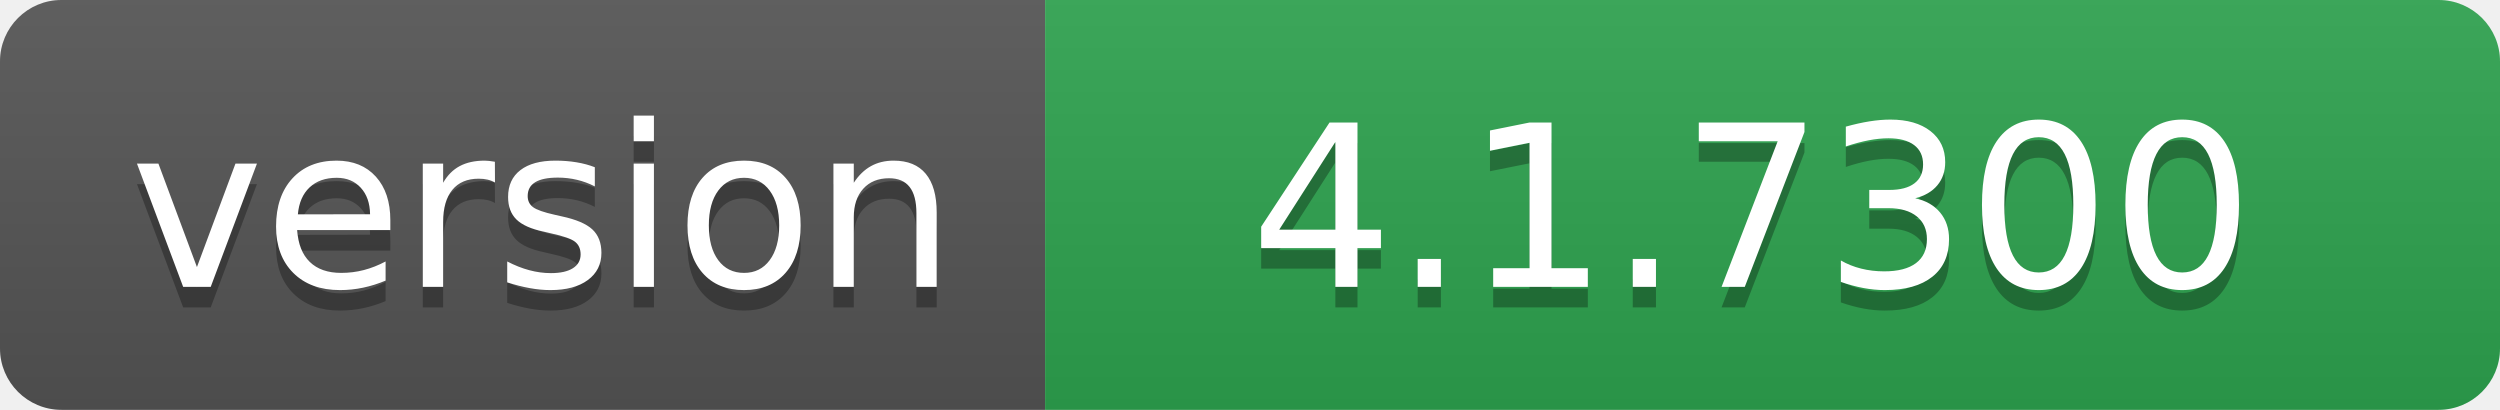
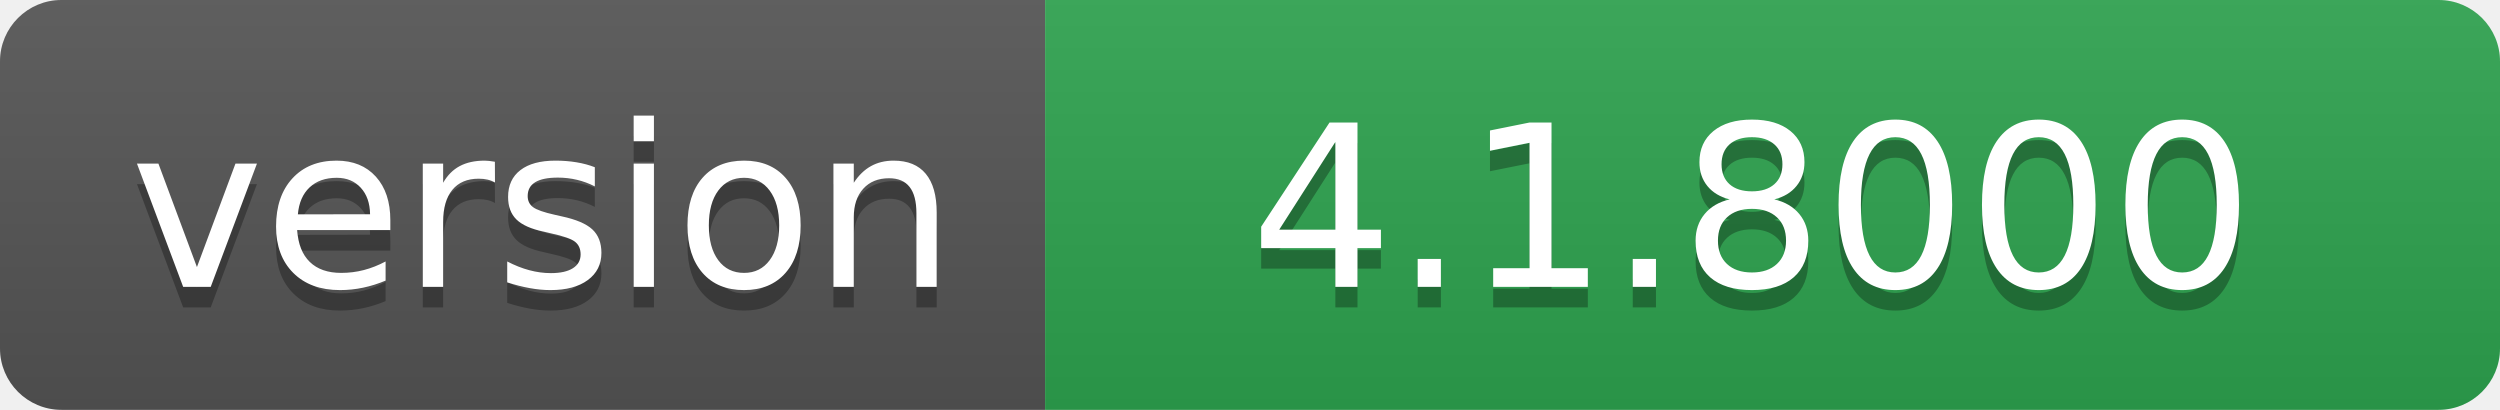
- <svg xmlns="http://www.w3.org/2000/svg" width="122" height="20" role="img" aria-label="version: 4.1.7300">
+ <svg xmlns="http://www.w3.org/2000/svg" width="122" height="20" role="img" aria-label="version: 4.1.8000">
  <linearGradient id="s" x2="0" y2="100%">
    <stop offset="0" stop-color="#bbb" stop-opacity=".1" />
    <stop offset="1" stop-opacity=".1" />
  </linearGradient>
  <clipPath id="r">
    <rect width="122" height="20" rx="3" fill="#fff" />
  </clipPath>
  <g clip-path="url(#r)">
    <rect width="51" height="20" fill="#555" />
    <rect x="51" width="71" height="20" fill="#2ea44f" />
    <rect width="122" height="20" fill="url(#s)" />
  </g>
  <g fill="#fff" text-anchor="middle" font-family="Verdana,Geneva,DejaVu Sans,sans-serif" text-rendering="geometricPrecision" font-size="110">
    <text aria-hidden="true" x="265" y="150" fill="#010101" fill-opacity=".3" transform="scale(.1)" textLength="410">version</text>
    <text x="265" y="140" transform="scale(.1)" fill="#fff" textLength="410">version</text>
-     <text aria-hidden="true" x="855" y="150" fill="#010101" fill-opacity=".3" transform="scale(.1)" textLength="610">4.1.7300</text>
-     <text x="855" y="140" transform="scale(.1)" fill="#fff" textLength="610">4.1.7300</text>
+     <text aria-hidden="true" x="855" y="150" fill="#010101" fill-opacity=".3" transform="scale(.1)" textLength="610">4.1.8000</text>
+     <text x="855" y="140" transform="scale(.1)" fill="#fff" textLength="610">4.1.8000</text>
  </g>
</svg>
